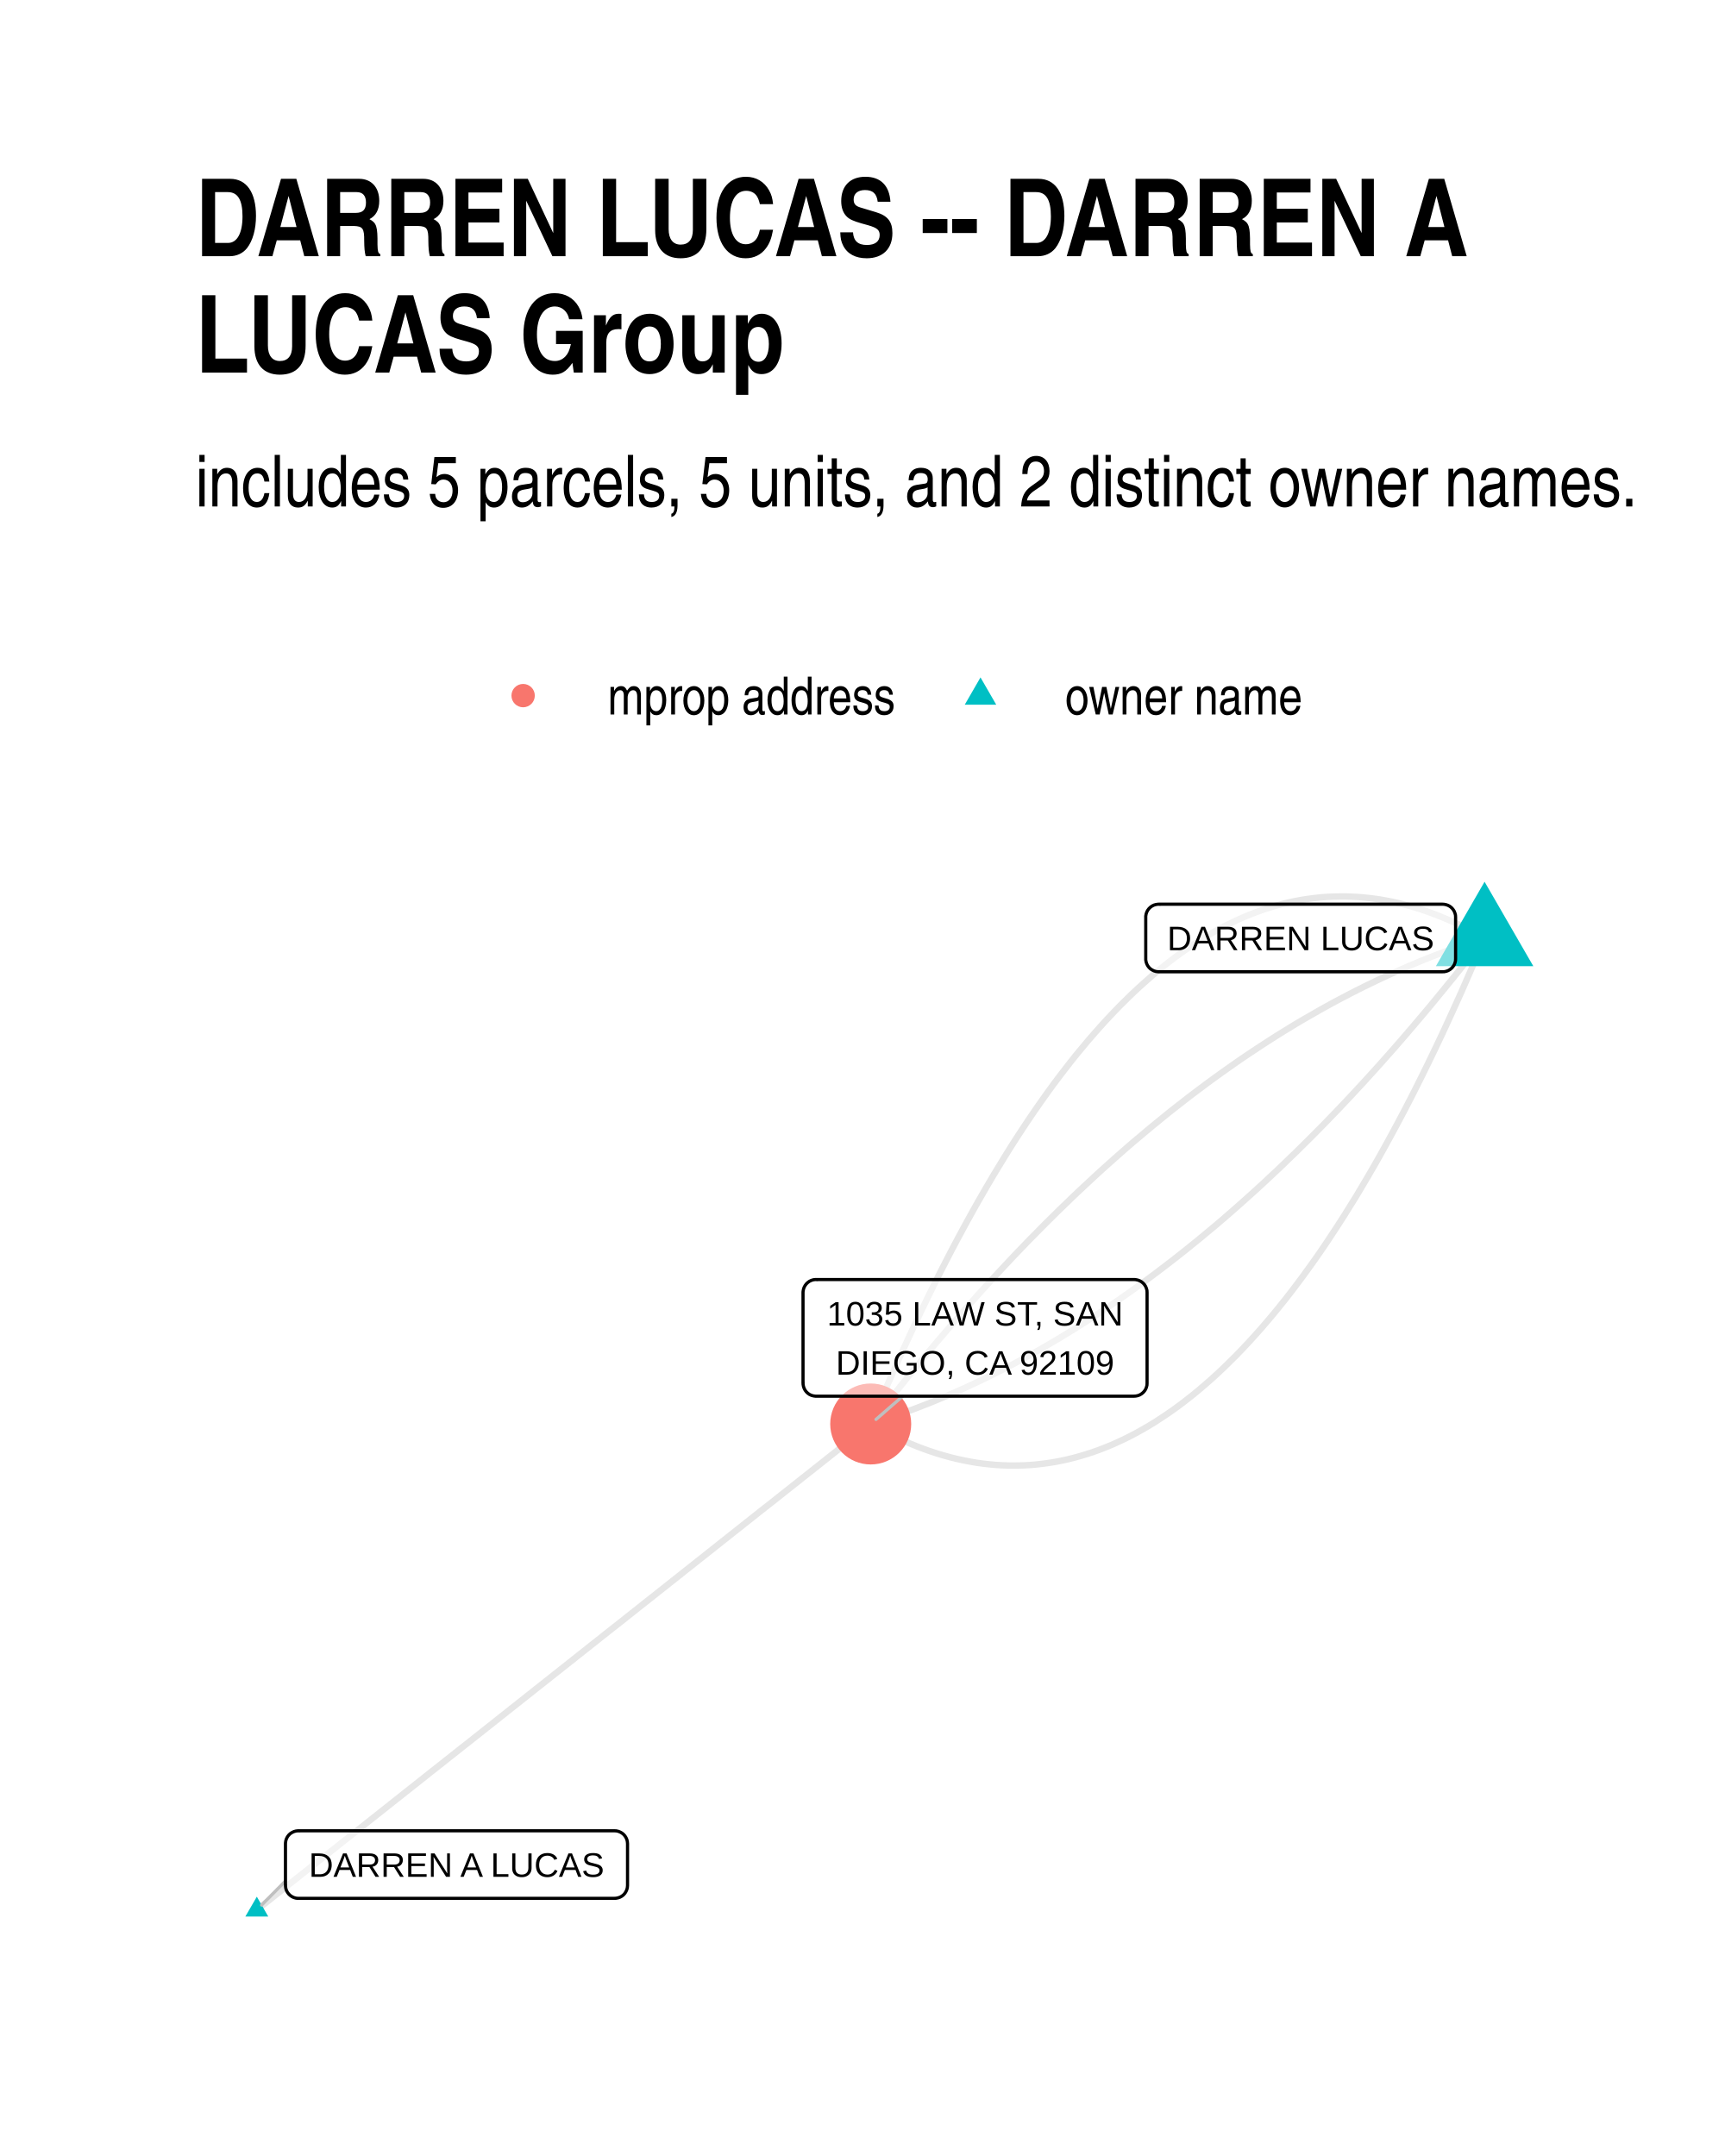
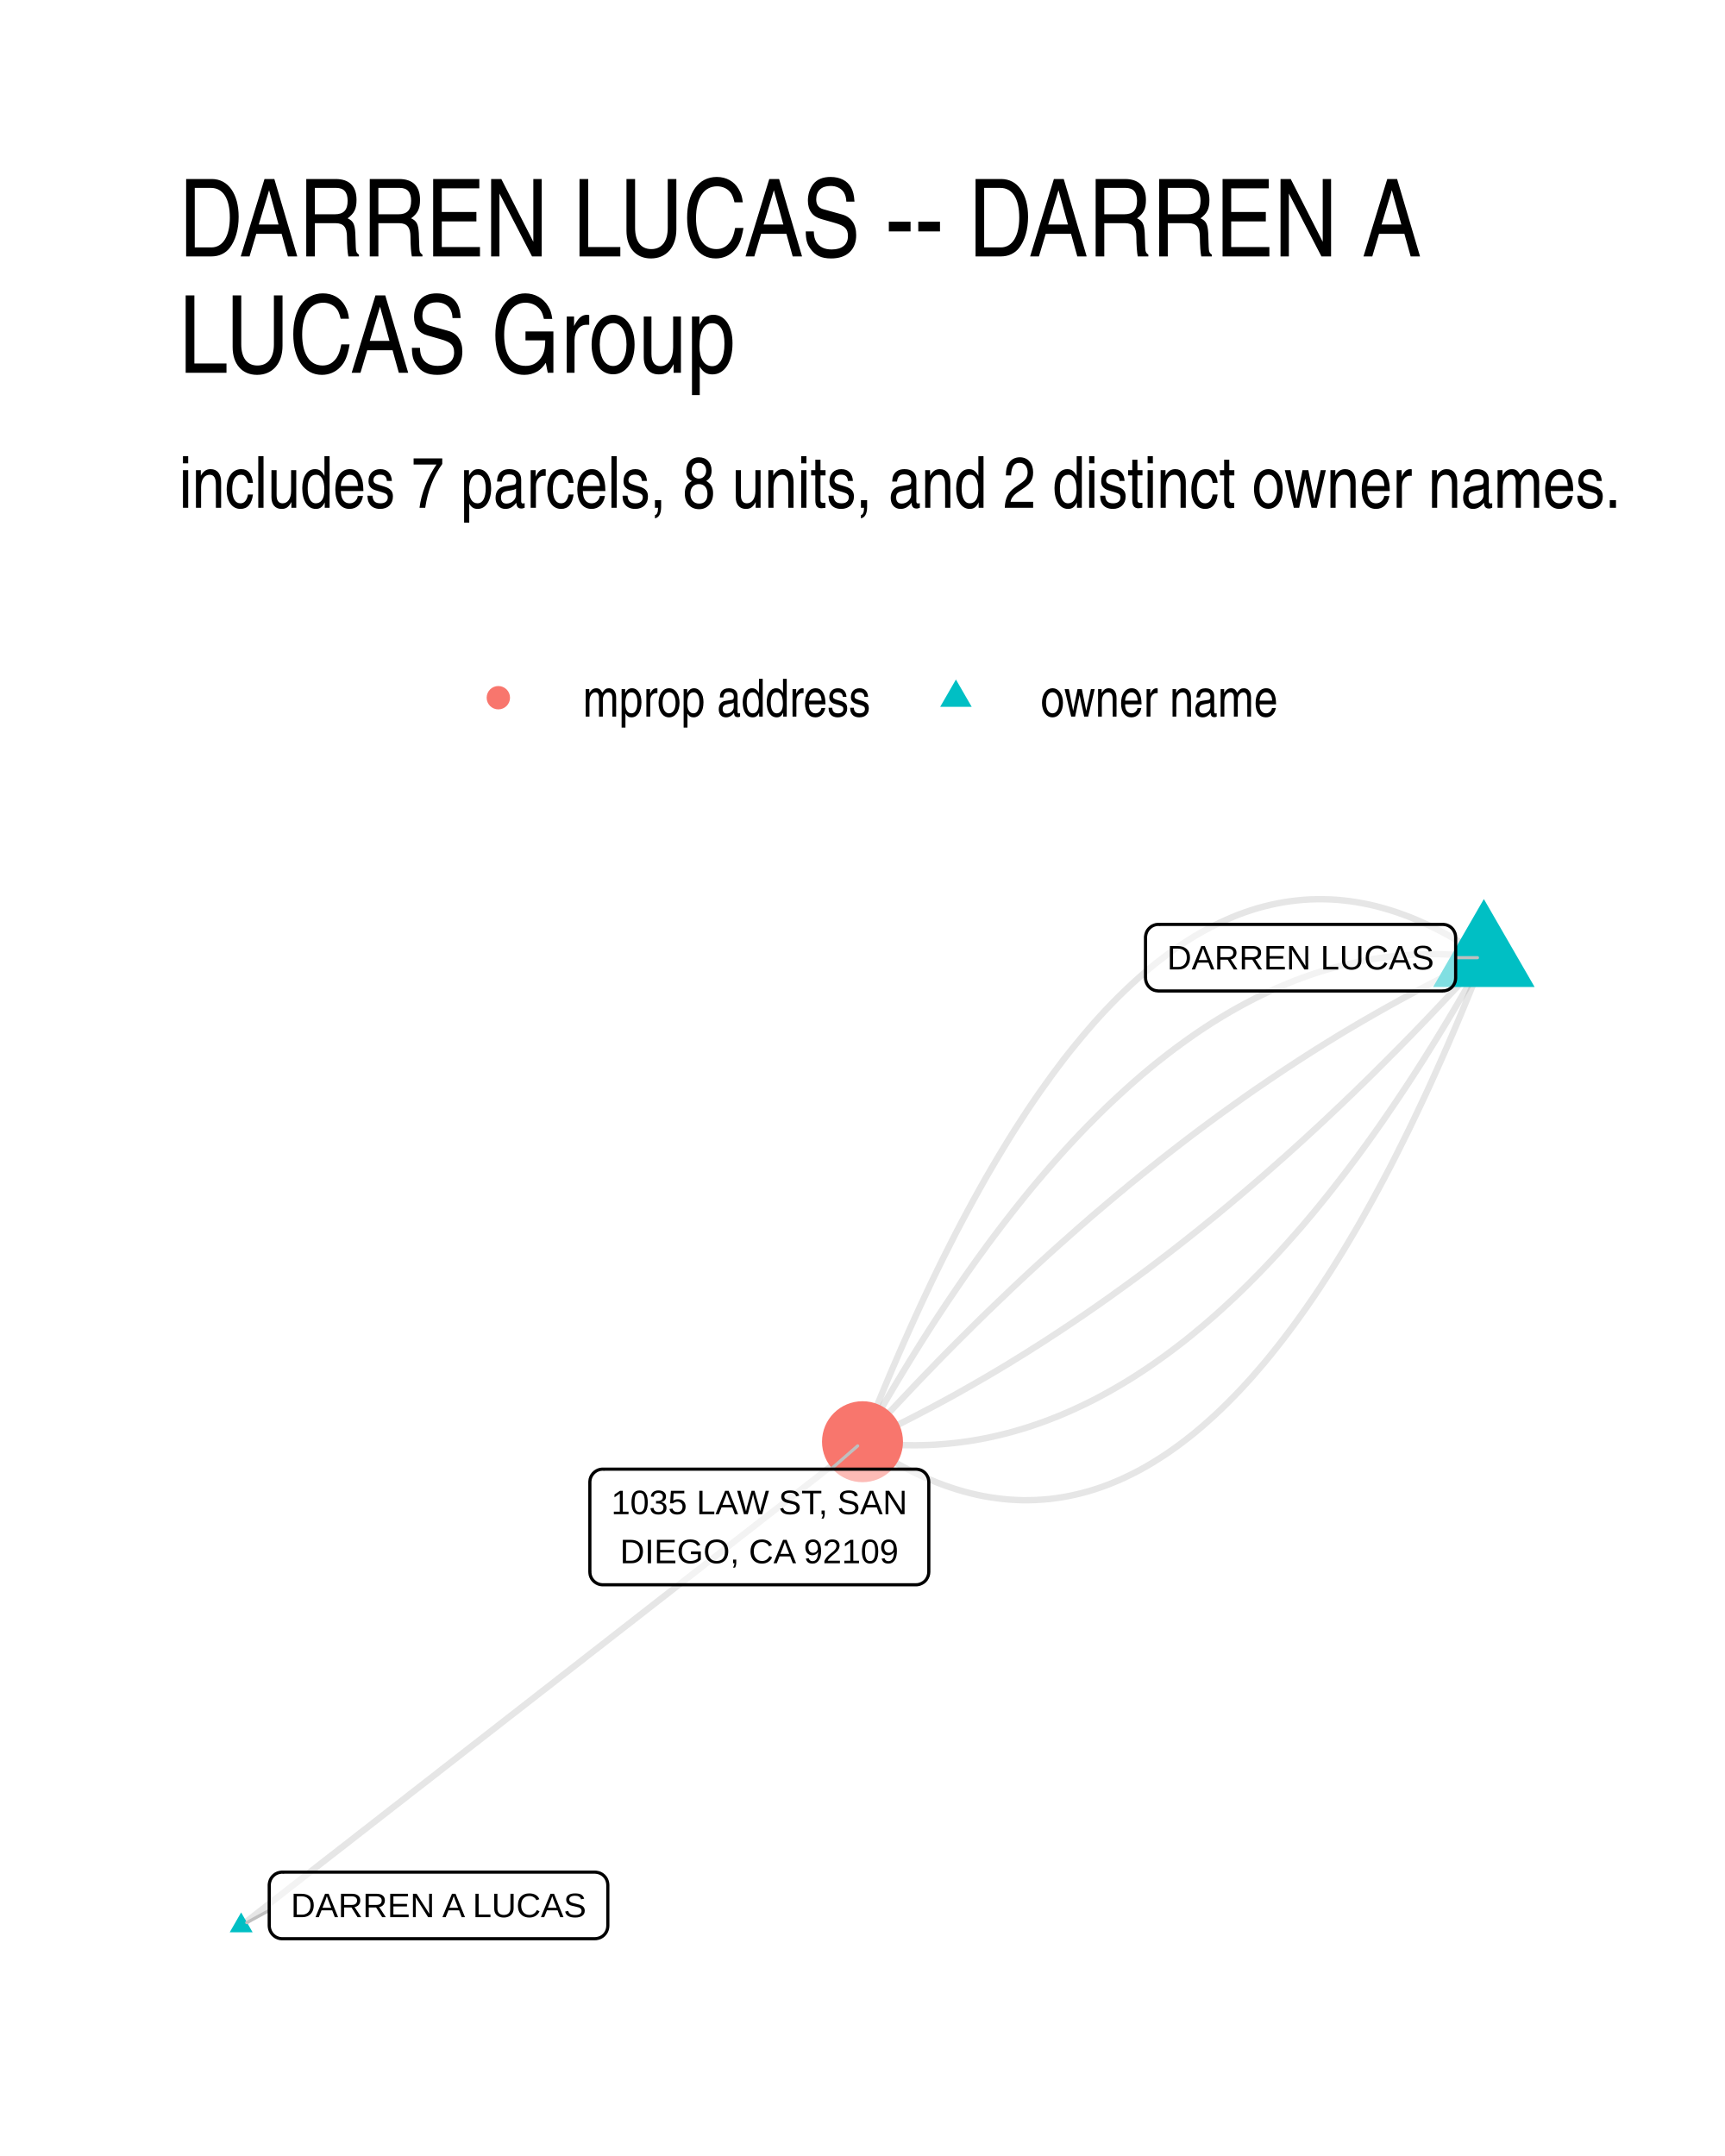
- <svg xmlns="http://www.w3.org/2000/svg" width="384" height="480" class="svglite" viewBox="0 0 288 360">
-   <defs>
-     <style>.svglite line,.svglite polyline,.svglite polygon,.svglite path,.svglite circle{fill:none;stroke:#000000;stroke-linecap:round;stroke-linejoin:round;stroke-miterlimit:10.00}</style>
-   </defs>
-   <rect width="100%" height="100%" style="stroke-linecap:round;stroke-linejoin:round;stroke-miterlimit:10.00;stroke:none;fill:#FFFFFF" />
-   <defs>
-     <clipPath id="cpMC4wMHwyODguMDB8MC4wMHwzNjAuMDA=">
-       <path d="M0 0h288v360H0z" />
-     </clipPath>
-   </defs>
-   <g clip-path="url(#cpMC4wMHwyODguMDB8MC4wMHwzNjAuMDA=)">
-     <path d="M0 0h288v360H0z" style="stroke-width:1.07;stroke:none;fill:#FFFFFF" />
-   </g>
-   <defs>
-     <clipPath id="cpMzIuNjN8MjU4LjExfDE0MS4yMnwzMjcuMzc=">
-       <path d="M32.63 141.22h225.48v186.15H32.63z" />
-     </clipPath>
-   </defs>
-   <g clip-path="url(#cpMzIuNjN8MjU4LjExfDE0MS4yMnwzMjcuMzc=)">
-     <path d="m247.86 156.63-1.11-.63-1.12-.59-1.11-.57-1.11-.54-1.11-.5-1.11-.48-1.11-.45-1.1-.42-1.1-.39-1.1-.36-1.1-.33-1.1-.3-1.1-.27-1.09-.24-1.1-.21-1.09-.19-1.09-.15-1.09-.12-1.08-.1-1.09-.06-1.08-.04h-1.08l-1.08.02-1.08.05-1.08.08-1.07.12-1.08.14-1.07.17-1.07.2-1.07.23-1.06.26-1.07.29-1.06.32-1.06.34-1.06.38-1.06.41-1.06.43-1.05.47-1.06.5-1.05.52-1.05.55-1.05.59-1.04.61-1.05.64-1.04.68-1.04.7-1.04.73-1.04.76-1.04.79-1.03.82-1.04.85-1.03.88-1.03.91-1.03.93-1.03.97-1.02 1-1.03 1.02-1.02 1.06-1.02 1.08-1.02 1.12-1.01 1.14-1.02 1.17-1.01 1.21-1.02 1.23-1.01 1.26-1 1.29-1.01 1.32-1.01 1.35-1 1.38-1 1.41-1 1.44-1 1.47-1 1.5-1 1.53-.99 1.55-.99 1.59-.99 1.62-.99 1.64-.99 1.68-.98 1.7-.99 1.73-.98 1.77-.98 1.79-.98 1.82-.98 1.85-.97 1.88-.98 1.91-.97 1.94-.97 1.97-.97 2-.97 2.03-.96 2.06-.97 2.09-.96 2.11-.96 2.15-.96 2.18-.96 2.2-.96 2.24-.95 2.26" style="stroke-width:1.07;stroke:#000000;stroke-opacity:0.10;stroke-linecap:butt" />
-     <path d="m247.86 156.63-1.06.34-1.06.34-1.06.36-1.06.37-1.06.38-1.06.38-1.06.4-1.06.41-1.06.41-1.06.43-1.05.44-1.06.44-1.05.46-1.06.47-1.05.47-1.06.49-1.05.49-1.05.51-1.06.51-1.05.53-1.05.53-1.05.55-1.05.55-1.05.56-1.05.58-1.05.58-1.04.6-1.05.6-1.05.61-1.05.62-1.04.64-1.05.64-1.04.65-1.05.67-1.04.67-1.04.68-1.04.69-1.05.7-1.04.71-1.04.73-1.04.73-1.04.74-1.04.75-1.04.76-1.03.77-1.04.78-1.04.79-1.03.8-1.04.81-1.04.82-1.03.83-1.03.84-1.04.85-1.03.86-1.03.87-1.04.87-1.03.89-1.03.9-1.03.91-1.03.92-1.03.92-1.03.94-1.02.95-1.03.96-1.03.96-1.03.98-1.02.99-1.03.99-1.02 1.01-1.03 1.02-1.02 1.02-1.02 1.04-1.03 1.04-1.02 1.06-1.02 1.06-1.02 1.08-1.02 1.09-1.02 1.09-1.02 1.1-1.02 1.12-1.02 1.12-1.01 1.14-1.02 1.14-1.02 1.16-1.01 1.16-1.02 1.17-1.01 1.19-1.02 1.19-1.01 1.2-1.02 1.21-1.01 1.23-1.01 1.23-1.01 1.24-1.01 1.25-1.01 1.27-1.01 1.27-1.01 1.28-1.01 1.29-1.01 1.3m102.49-81.14-1.01 1.3-1 1.29-1.01 1.28-1.01 1.27-1.01 1.27-1.02 1.25-1.01 1.24-1.01 1.23-1.01 1.23-1.02 1.21-1.01 1.2-1.01 1.19-1.02 1.19-1.01 1.17-1.02 1.17-1.02 1.15-1.01 1.14-1.02 1.14-1.02 1.12-1.02 1.12-1.02 1.1-1.02 1.1-1.02 1.08-1.02 1.08-1.02 1.06-1.02 1.06-1.02 1.04-1.03 1.04-1.02 1.02-1.03 1.02-1.02 1.01-1.03.99-1.02.99-1.03.98-1.03.96-1.02.96-1.03.95-1.03.94-1.03.92-1.03.92-1.03.91-1.03.9-1.03.89-1.03.88-1.04.86-1.03.86-1.03.85-1.04.84-1.03.83-1.04.82-1.03.81-1.04.8-1.04.79-1.03.78-1.04.77-1.04.76-1.04.75-1.04.74-1.04.73-1.04.73-1.04.71-1.04.7-1.05.69-1.04.68-1.04.68-1.05.66-1.04.65-1.05.64-1.04.64-1.05.62-1.04.61-1.05.61-1.05.59-1.05.58-1.05.58-1.05.56-1.05.55-1.05.55-1.05.53-1.05.53-1.05.51-1.06.51-1.05.49-1.05.49-1.06.48-1.05.46-1.06.46-1.06.44-1.05.44-1.06.43-1.06.41-1.06.41-1.05.4-1.06.38-1.06.38-1.06.37-1.07.36-1.06.34-1.06.34M42.88 318.91l1.03-.82 1.04-.82 1.03-.82 1.04-.82 1.03-.82 1.04-.82 1.03-.82 1.04-.82 1.03-.82 1.04-.81 1.04-.82 1.03-.82 1.04-.82 1.03-.82 1.04-.82 1.03-.82 1.04-.82 1.03-.82 1.04-.82 1.03-.82 1.04-.82 1.03-.82 1.04-.82 1.03-.82 1.04-.82 1.03-.82 1.04-.82 1.03-.82 1.04-.82 1.04-.82 1.03-.82 1.04-.82 1.03-.82 1.04-.81 1.03-.82 1.04-.82 1.03-.82 1.04-.82 1.03-.82 1.04-.82 1.03-.82 1.04-.82 1.03-.82 1.04-.82 1.03-.82 1.04-.82 1.04-.82 1.03-.82 1.04-.82 1.03-.82 1.04-.82 1.03-.82 1.04-.82 1.03-.82 1.04-.82 1.03-.82 1.04-.82 1.03-.81 1.04-.82 1.03-.82 1.04-.82 1.03-.82 1.04-.82 1.04-.82 1.03-.82 1.04-.82 1.03-.82 1.04-.82 1.03-.82 1.04-.82 1.03-.82 1.04-.82 1.03-.82 1.04-.82 1.03-.82 1.04-.82 1.03-.82 1.04-.82 1.03-.82 1.04-.82 1.03-.82 1.04-.82 1.04-.81 1.03-.82 1.04-.82 1.03-.82 1.04-.82 1.03-.82 1.04-.82 1.03-.82 1.04-.82 1.03-.82 1.04-.82 1.03-.82 1.04-.82 1.03-.82 1.04-.82 1.03-.82 1.04-.82" style="stroke-width:1.07;stroke:#000000;stroke-opacity:0.10;stroke-linecap:butt" />
-     <path d="m247.86 156.63-.95 2.26-.96 2.24-.96 2.2-.95 2.18-.97 2.15-.96 2.11-.96 2.09-.97 2.06-.97 2.03-.97 2-.97 1.97-.97 1.94-.97 1.91-.98 1.88-.98 1.85-.98 1.82-.98 1.79-.98 1.77-.98 1.73-.99 1.71-.99 1.67-.98 1.65-1 1.61-.99 1.59-.99 1.55-1 1.53-.99 1.5-1 1.47-1 1.44-1.01 1.41-1 1.38-1.01 1.35-1 1.32-1.01 1.29-1.01 1.26-1.01 1.23-1.02 1.21-1.01 1.17-1.02 1.14-1.02 1.12-1.02 1.08-1.02 1.06-1.03 1.02-1.02 1-1.03.97-1.03.94-1.03.9-1.03.88-1.03.85-1.04.82-1.03.79-1.04.76-1.04.73-1.05.7-1.04.68-1.04.64-1.05.61-1.05.59-1.05.55-1.05.53-1.06.49-1.05.47-1.06.43-1.06.41-1.06.38-1.06.34-1.06.32-1.07.29-1.06.26-1.07.23-1.07.2-1.07.17-1.08.14-1.07.12-1.08.08-1.08.05-1.07.02h-1.09l-1.08-.04-1.08-.06-1.09-.1-1.09-.12-1.09-.15-1.09-.19-1.09-.21-1.1-.24-1.09-.27-1.1-.3-1.1-.33-1.1-.36-1.11-.39-1.1-.42-1.11-.45-1.11-.48-1.11-.5-1.11-.54-1.11-.57-1.11-.59-1.12-.63" style="stroke-width:1.07;stroke:#000000;stroke-opacity:0.10;stroke-linecap:butt" />
-     <path d="m247.86 147.23 8.14 14.1h-16.27zM42.88 316.7l1.91 3.32h-3.83z" style="stroke-width:0.71;stroke:none;fill:#00BFC4" />
-     <circle cx="145.37" cy="237.77" r="6.76" style="stroke-width:0.71;stroke:none;fill:#F8766D" />
-     <path d="m47.66 314.08-3.98 4.02m107.04-84.97-4.47 3.88" style="stroke-width:0.53;stroke:#BFBFBF" />
-     <path d="M193.45 162.26h47.41-.08l.35-.01.34-.07.32-.12.3-.18.27-.22.23-.26.19-.29.13-.32.09-.34.02-.35h0v-6.96h0l-.02-.35-.09-.33-.13-.32-.19-.3-.23-.26-.27-.22-.3-.17-.32-.12-.34-.07-.27-.02h-47.41l.26.02-.35-.02-.35.05-.33.09-.31.15-.29.2-.25.24-.21.28-.16.3-.11.33-.06.35v7.13-.17.35l.06.34.11.33.16.31.21.28.25.24.29.19.31.15.33.1.35.04z" style="stroke-width:0.53;fill:#FFFFFF;fill-opacity:0.50" />
-     <text x="217.16" y="158.66" lengthAdjust="spacingAndGlyphs" style="font-size:5.69px;font-family:Arial" text-anchor="middle" textLength="44.54">DARREN LUCAS</text>
-     <path d="M49.82 316.98h52.79-.09l.35-.02.34-.07.33-.12.3-.17.27-.22.23-.26.18-.3.14-.32.08-.33.03-.35h0v-6.96h0l-.03-.35-.08-.34-.14-.32-.18-.29-.23-.26-.27-.22-.3-.17-.33-.13-.34-.07-.26-.01H49.82l.26.01-.35-.01-.34.04-.34.1-.31.15-.29.19-.25.24-.21.28-.16.31-.11.33-.05.34-.01.18v6.96l.01-.17v.34l.05.35.11.33.16.3.21.28.25.24.29.2.31.15.34.1.34.04z" style="stroke-width:0.53;fill:#FFFFFF;fill-opacity:0.50" />
-     <text x="76.22" y="313.38" lengthAdjust="spacingAndGlyphs" style="font-size:5.69px;font-family:Arial" text-anchor="middle" textLength="49.91">DARREN A LUCAS</text>
-     <path d="M136.23 233.13h53.12-.08l.34-.02.35-.07.32-.12.3-.18.27-.22.23-.26.19-.29.13-.32.09-.34.02-.34h0v-15.16h0l-.02-.35-.09-.33-.13-.32-.19-.3-.23-.26-.27-.22-.3-.17-.32-.12-.35-.07-.26-.02h-53.12l.26.02-.34-.02-.35.04-.33.1-.32.15-.28.2-.25.24-.21.28-.16.3-.11.33-.06.35-.01.17v15.16l.01-.18v.35l.06.34.11.33.16.31.21.28.25.24.28.2.32.15.33.09.35.05z" style="stroke-width:0.53;fill:#FFFFFF;fill-opacity:0.50" />
-     <text x="162.79" y="221.33" lengthAdjust="spacingAndGlyphs" style="font-size:5.69px;font-family:Arial" text-anchor="middle" textLength="50.24">1035 LAW ST, SAN</text>
-     <text x="162.79" y="229.53" lengthAdjust="spacingAndGlyphs" style="font-size:5.69px;font-family:Arial" text-anchor="middle" textLength="46.75">DIEGO, CA 92109</text>
-   </g>
-   <g clip-path="url(#cpMC4wMHwyODguMDB8MC4wMHwzNjAuMDA=)">
-     <circle cx="87.34" cy="116.15" r="1.95" style="stroke-width:0.71;stroke:none;fill:#F8766D" />
-     <path d="m163.7 113.11 2.63 4.56h-5.26z" style="stroke-width:0.71;stroke:none;fill:#00BFC4" />
-     <text x="101.46" y="119.3" lengthAdjust="spacingAndGlyphs" style="font-size:8.80px;font-family:Arial Narrow" textLength="48.12">mprop address</text>
-     <text x="177.82" y="119.3" lengthAdjust="spacingAndGlyphs" style="font-size:8.80px;font-family:Arial Narrow" textLength="39.69">owner name</text>
-     <text x="32.63" y="84.56" lengthAdjust="spacingAndGlyphs" style="font-size:12.00px;font-family:Arial Narrow" textLength="241.29">includes 5 parcels, 5 units, and 2 distinct owner names.</text>
-     <text x="32.63" y="42.78" lengthAdjust="spacingAndGlyphs" style="font-size:18.00px;font-weight:bold;font-family:Arial Narrow" textLength="213.43">DARREN LUCAS -- DARREN A</text>
-     <text x="32.63" y="62.22" lengthAdjust="spacingAndGlyphs" style="font-size:18.00px;font-weight:bold;font-family:Arial Narrow" textLength="99.19">LUCAS Group</text>
+ <svg xmlns="http://www.w3.org/2000/svg" width="384" height="480" viewBox="0 0 288 360">
+   <g class="svglite">
+     <defs>
+       <style>.svglite line,.svglite polyline,.svglite polygon,.svglite path,.svglite circle{fill:none;stroke:#000000;stroke-linecap:round;stroke-linejoin:round;stroke-miterlimit:10.00}.svglite text{white-space:pre}.svglite g.glyphgroup path{fill:inherit;stroke:none}</style>
+     </defs>
+     <rect width="100%" height="100%" style="stroke-linecap:round;stroke-linejoin:round;stroke-miterlimit:10.00;stroke:none;fill:#FFFFFF" />
+     <defs>
+       <clipPath id="cpMC4wMHwyODguMDB8MC4wMHwzNjAuMDA=">
+         <path d="M0 0h288v360H0z" />
+       </clipPath>
+     </defs>
+     <g clip-path="url(#cpMC4wMHwyODguMDB8MC4wMHwzNjAuMDA=)">
+       <path d="M0 0h288v360H0z" style="stroke-width:1.07;stroke:none;fill:#FFFFFF" />
+     </g>
+     <defs>
+       <clipPath id="cpMjkuODl8MjU4LjExfDE0MS41OHwzMzAuMTE=">
+         <path d="M29.89 141.58h228.22v188.53H29.89z" />
+       </clipPath>
+     </defs>
+     <g clip-path="url(#cpMjkuODl8MjU4LjExfDE0MS41OHwzMzAuMTE=)">
+       <path d="m247.74 159.91-1.14-.78-1.14-.75-1.13-.72-1.14-.68-1.13-.66-1.13-.61-1.13-.59-1.12-.55-1.13-.52-1.12-.49-1.12-.46-1.12-.42-1.11-.39-1.12-.36-1.11-.32-1.11-.3-1.11-.26-1.11-.22-1.1-.2-1.11-.16-1.1-.13-1.1-.1-1.1-.06-1.09-.03h-1.1l-1.09.03-1.09.07-1.09.1-1.09.13-1.08.16-1.08.2-1.09.23-1.07.26-1.08.29-1.08.33-1.07.36-1.07.39-1.07.43-1.07.46-1.07.49-1.06.52-1.07.56-1.06.58-1.06.62-1.05.66-1.06.68-1.05.72-1.05.75-1.05.79-1.05.81-1.05.85-1.04.88-1.04.92-1.04.95-1.04.98-1.04 1.01-1.03 1.04-1.04 1.08-1.03 1.11-1.03 1.14-1.02 1.18-1.03 1.21-1.02 1.24-1.03 1.27-1.02 1.3-1.01 1.34-1.02 1.37-1.01 1.41-1.02 1.43-1.01 1.47-1.01 1.5-1 1.54-1.01 1.56-1 1.6-1 1.64-1 1.66-1 1.7-1 1.73-.99 1.76-.99 1.79-.99 1.83-.99 1.86-.99 1.89-.98 1.93-.99 1.96-.98 1.99-.98 2.02-.97 2.06-.98 2.09-.97 2.12-.97 2.15-.97 2.19-.97 2.22-.97 2.25-.96 2.28-.96 2.32-.96 2.35-.96 2.38-.96 2.41" style="stroke-width:1.07;stroke:#000000;stroke-opacity:0.10;stroke-linecap:butt" />
+       <path d="m247.74 159.91-1.1-.14-1.11-.13-1.1-.1-1.1-.09-1.09-.06-1.1-.04-1.1-.03h-1.09l-1.09.01-1.1.03-1.09.06-1.09.07-1.09.09-1.09.11-1.08.13-1.09.16-1.08.17-1.09.19-1.08.21-1.08.23-1.08.24-1.08.27-1.08.29-1.07.31-1.08.33-1.07.34-1.08.37-1.07.39-1.07.4-1.07.43-1.07.44-1.07.46-1.07.49-1.06.5-1.07.52-1.06.55-1.06.56-1.06.58-1.06.6-1.06.62-1.06.64-1.06.66-1.05.68-1.06.7-1.05.72-1.05.74-1.05.76-1.05.77-1.05.8-1.05.82-1.05.83-1.04.86-1.05.87-1.04.9-1.04.91-1.04.94-1.04.95-1.04.97-1.04.99-1.04 1.02-1.03 1.03-1.04 1.05-1.03 1.07-1.03 1.09-1.03 1.11-1.03 1.13-1.03 1.15-1.03 1.17-1.03 1.19-1.02 1.2-1.03 1.23-1.02 1.25-1.02 1.27-1.02 1.28-1.02 1.31-1.02 1.32-1.02 1.35-1.02 1.36-1.01 1.39-1.02 1.4-1.01 1.42-1.01 1.44-1.01 1.47-1.01 1.48-1.01 1.5-1.01 1.52-1.01 1.54-1 1.56-1.01 1.58-1 1.6-1 1.62-1 1.64-1 1.66-1 1.67-1 1.7-1 1.72-.99 1.73-1 1.76-.99 1.77" style="stroke-width:1.07;stroke:#000000;stroke-opacity:0.10;stroke-linecap:butt" />
+       <path d="m247.74 159.91-1.07.49-1.06.51-1.07.51-1.06.51-1.07.53-1.06.53-1.07.53-1.06.54-1.06.55-1.07.56-1.06.56-1.06.57-1.06.57-1.06.59-1.06.58-1.06.6-1.06.6-1.06.61-1.06.61-1.06.62-1.06.63-1.06.63-1.06.64-1.05.65-1.06.65-1.06.66-1.06.67-1.05.67-1.06.68-1.05.69-1.06.69-1.05.7-1.06.71-1.05.71-1.05.72-1.06.72-1.05.73-1.05.74-1.05.75-1.05.75-1.06.76-1.05.76-1.05.77-1.05.78-1.05.78-1.05.79-1.05.8-1.04.8-1.05.81-1.05.82-1.05.82-1.04.83-1.05.84-1.05.84-1.04.85-1.05.85-1.04.87-1.05.86-1.04.88-1.05.88-1.04.89-1.05.89-1.04.91-1.04.9-1.04.92-1.04.92-1.05.93-1.04.93-1.04.94-1.04.95-1.04.95-1.04.96-1.04.97-1.04.97-1.04.98-1.03.99-1.04.99-1.04 1-1.04 1-1.03 1.01-1.04 1.02-1.03 1.03-1.04 1.03-1.04 1.04-1.03 1.04-1.04 1.05-1.03 1.06-1.03 1.07-1.04 1.07-1.03 1.07-1.03 1.09-1.03 1.09-1.04 1.1-1.03 1.1-1.03 1.11-1.03 1.12-1.03 1.12-1.03 1.13-1.03 1.13m103.74-80.82-1.03 1.13-1.03 1.13-1.03 1.13-1.03 1.11-1.03 1.11-1.04 1.11-1.03 1.09-1.03 1.09-1.03 1.09-1.03 1.07-1.04 1.08-1.03 1.06-1.04 1.06-1.03 1.05-1.04 1.04-1.03 1.04-1.04 1.03-1.03 1.03-1.04 1.02-1.04 1.01-1.03 1.01-1.04.99-1.04 1-1.04.98-1.03.98-1.04.98-1.04.96-1.04.96-1.04.96-1.04.94-1.04.94-1.04.94-1.05.92-1.04.92-1.04.92-1.04.91-1.05.9-1.04.89-1.04.89-1.05.88-1.04.88-1.05.87-1.04.86-1.05.85-1.04.85-1.05.85-1.05.83-1.04.83-1.05.82-1.05.82-1.05.81-1.05.8-1.05.8-1.04.79-1.05.78-1.05.78-1.05.77-1.06.77-1.05.75-1.05.76-1.05.74-1.05.74-1.06.73-1.05.73-1.05.71-1.06.72-1.05.7-1.05.7-1.06.69-1.05.69-1.06.68-1.06.67-1.05.67-1.06.66-1.06.65-1.05.65-1.06.64-1.06.63-1.06.63-1.06.62-1.06.61-1.06.61-1.06.6-1.06.6-1.06.59-1.06.58-1.06.57-1.06.57-1.07.56-1.06.56-1.06.55-1.06.54-1.07.54-1.06.53-1.07.52-1.06.51-1.07.51-1.06.51-1.07.49M40.26 321.54l1.05-.81 1.05-.82 1.05-.82 1.04-.81 1.05-.82 1.05-.82 1.05-.81 1.04-.82 1.05-.81 1.05-.82 1.05-.82 1.05-.81 1.04-.82 1.05-.82 1.05-.81 1.05-.82 1.05-.81 1.04-.82 1.05-.82 1.05-.81 1.05-.82 1.04-.81 1.05-.82 1.05-.82 1.05-.81 1.05-.82 1.04-.82 1.05-.81 1.05-.82 1.05-.81 1.05-.82 1.04-.82 1.05-.81 1.05-.82 1.05-.82 1.04-.81 1.05-.82 1.05-.81 1.05-.82 1.05-.82 1.04-.81 1.05-.82 1.05-.82 1.05-.81 1.05-.82 1.04-.81 1.05-.82 1.05-.82 1.05-.81 1.05-.82 1.04-.82 1.05-.81 1.05-.82 1.05-.81 1.04-.82 1.05-.82 1.05-.81 1.05-.82 1.05-.82 1.04-.81 1.05-.82 1.05-.81 1.05-.82 1.05-.82 1.04-.81 1.05-.82 1.05-.82 1.05-.81 1.04-.82 1.05-.81 1.05-.82 1.05-.82 1.05-.81 1.04-.82 1.05-.82 1.05-.81 1.05-.82 1.05-.81 1.04-.82 1.05-.82 1.05-.81 1.05-.82 1.04-.82 1.05-.81 1.05-.82 1.05-.81 1.05-.82 1.04-.82 1.05-.81 1.05-.82 1.05-.82 1.05-.81 1.04-.82 1.05-.81 1.05-.82 1.05-.82 1.04-.81 1.05-.82 1.05-.82" style="stroke-width:1.07;stroke:#000000;stroke-opacity:0.10;stroke-linecap:butt" />
+       <path d="m247.74 159.91-.99 1.77-1 1.76-.99 1.73-1 1.72-1 1.7-1 1.68-1 1.65-1 1.64-1 1.62-1 1.6-1.01 1.58-1 1.56-1.01 1.54-1.01 1.52-1.01 1.5-1.01 1.48-1.01 1.47-1.01 1.44-1.01 1.42-1.02 1.41-1.01 1.38-1.02 1.36-1.02 1.35-1.02 1.32-1.02 1.31-1.02 1.29-1.02 1.26-1.02 1.25-1.03 1.23-1.02 1.21-1.03 1.18-1.03 1.17-1.03 1.15-1.03 1.13-1.03 1.11-1.03 1.09-1.03 1.07-1.04 1.05-1.03 1.04-1.04 1.01-1.04.99-1.04.97-1.04.96-1.04.93-1.04.91-1.04.9-1.05.87-1.04.86-1.05.84-1.05.81-1.05.8-1.05.78-1.05.75-1.05.74-1.05.72-1.06.7-1.05.68-1.06.66-1.06.64-1.06.62-1.06.6-1.06.58-1.06.57-1.07.54-1.06.52-1.07.5-1.06.49-1.07.46-1.07.45-1.07.42-1.07.41-1.07.38-1.08.37-1.07.35-1.08.32-1.07.31-1.08.29-1.08.27-1.08.25-1.08.23-1.09.21-1.08.19-1.08.17-1.09.15-1.09.13-1.08.11-1.09.09-1.09.08-1.09.05-1.1.03-1.09.02-1.1-.01-1.09-.02-1.1-.05-1.1-.06-1.1-.09-1.1-.1-1.1-.12-1.1-.15" style="stroke-width:1.07;stroke:#000000;stroke-opacity:0.10;stroke-linecap:butt" />
+       <path d="m247.74 159.91-.96 2.41-.96 2.38-.96 2.35-.96 2.32-.96 2.28-.97 2.26-.97 2.22-.97 2.18-.97 2.16-.97 2.12-.98 2.08-.98 2.06-.97 2.02-.99 1.99-.98 1.96-.98 1.93-.99 1.89-.99 1.86-.99 1.83-.99 1.79-.99 1.77-1 1.73-1 1.69-1 1.67-1 1.63-1 1.6-1.01 1.56-1 1.54-1.01 1.5-1.01 1.47-1.02 1.44-1.01 1.4-1.02 1.37-1.02 1.34-1.02 1.3-1.02 1.28-1.02 1.24-1.03 1.2-1.02 1.18-1.03 1.14-1.03 1.11-1.04 1.08-1.03 1.04-1.04 1.02-1.04.98-1.04.94-1.04.92-1.04.88-1.05.85-1.05.81-1.05.79-1.05.75-1.05.72-1.06.68-1.06.66-1.05.62-1.06.59-1.07.55-1.06.52-1.07.5-1.07.45-1.07.43-1.07.39-1.07.36-1.08.33-1.08.29-1.08.26-1.08.23-1.08.2-1.09.16-1.08.14-1.09.09-1.09.07-1.09.03-1.1.01-1.09-.04-1.1-.06-1.1-.1-1.1-.13-1.11-.16-1.1-.19-1.11-.23-1.11-.26-1.11-.29-1.11-.33-1.12-.36-1.12-.39-1.11-.42-1.12-.46-1.13-.48-1.12-.52-1.13-.56-1.12-.58-1.13-.62-1.13-.65-1.14-.69-1.13-.71-1.14-.75-1.14-.79" style="stroke-width:1.07;stroke:#000000;stroke-opacity:0.10;stroke-linecap:butt" />
+       <path d="m247.74 150.12 8.47 14.68h-16.94zM40.26 319.33l1.92 3.32h-3.83z" style="stroke-width:0.71;stroke:none;fill:#00BFC4" />
+       <circle cx="144" cy="240.73" r="6.76" style="stroke-width:0.71;stroke:none;fill:#F8766D" />
+       <path d="M243.03 159.91h3.64M44.95 318.99l-3.75 2.04m97.53-75.72 4.46-3.88" style="stroke-width:0.53;stroke:#BFBFBF" />
+       <path d="M193.41 165.47h47.46l-.08-.01.34-.01.34-.07.33-.12.3-.18.27-.22.23-.26.18-.29.14-.32.08-.34.03-.34h0v-6.8h0l-.03-.35-.08-.33-.14-.32-.18-.3-.23-.26-.27-.22-.3-.17-.33-.13-.34-.06-.26-.02h-47.46l.26.02-.34-.02-.35.04-.33.1-.32.15-.28.2-.25.24-.21.27-.16.31-.11.33-.06.35-.01.17v6.8l.01-.18v.35l.06.34.11.33.16.31.21.28.25.24.28.2.32.15.33.09.35.04z" style="stroke-width:0.53;fill:#FFFFFF;fill-opacity:0.50" />
+       <text x="217.14" y="161.87" lengthAdjust="spacingAndGlyphs" style="font-size:5.69px;font-family:&quot;Liberation Sans&quot;" text-anchor="middle" textLength="44.58">DARREN LUCAS</text>
+       <path d="M47.11 323.72h52.21-.08l.34-.02.34-.07.33-.12.3-.17.27-.22.23-.26.19-.3.13-.32.08-.33.03-.35h0v-6.8h0l-.03-.34-.08-.34-.13-.32-.19-.3-.23-.26-.27-.22-.3-.17-.33-.12-.34-.07-.26-.02H47.11l.26.02-.34-.02-.35.05-.33.09-.32.15-.28.2-.25.24-.21.28-.16.31-.11.33-.06.34-.01.17v6.8l.01-.17v.34l.06.35.11.33.16.3.21.28.25.24.28.2.32.15.33.1.35.04z" style="stroke-width:0.53;fill:#FFFFFF;fill-opacity:0.50" />
+       <text x="73.22" y="320.12" lengthAdjust="spacingAndGlyphs" style="font-size:5.69px;font-family:&quot;Liberation Sans&quot;" text-anchor="middle" textLength="49.33">DARREN A LUCAS</text>
+       <path d="M100.64 264.62h52.27-.09l.35-.01.34-.07.33-.13.3-.17.27-.22.23-.26.18-.3.14-.32.08-.33.03-.35h0v-14.99h0l-.03-.35-.08-.33-.14-.32-.18-.3-.23-.26-.27-.22-.3-.17-.33-.12-.34-.07-.26-.02h-52.27l.26.02-.35-.02-.34.04-.34.1-.31.15-.29.2-.25.24-.21.28-.16.3-.11.33-.05.35-.01.17v14.99l.01-.17v.34l.05.35.11.33.16.31.21.27.25.24.29.2.31.15.34.1.34.04z" style="stroke-width:0.53;fill:#FFFFFF;fill-opacity:0.50" />
+       <text x="126.77" y="252.83" lengthAdjust="spacingAndGlyphs" style="font-size:5.69px;font-family:&quot;Liberation Sans&quot;" text-anchor="middle" textLength="49.39">1035 LAW ST, SAN</text>
+       <text x="126.77" y="261.02" lengthAdjust="spacingAndGlyphs" style="font-size:5.69px;font-family:&quot;Liberation Sans&quot;" text-anchor="middle" textLength="46.44">DIEGO, CA 92109</text>
+     </g>
+     <g clip-path="url(#cpMC4wMHwyODguMDB8MC4wMHwzNjAuMDA=)">
+       <circle cx="83.2" cy="116.5" r="1.95" style="stroke-width:0.71;stroke:none;fill:#F8766D" />
+       <path d="m159.6 113.46 2.63 4.56h-5.26z" style="stroke-width:0.71;stroke:none;fill:#00BFC4" />
+       <text x="97.32" y="119.66" lengthAdjust="spacingAndGlyphs" style="font-size:8.80px;font-weight:0;font-family:&quot;Nimbus Sans Narrow&quot;" textLength="48.16">mprop address</text>
+       <text x="173.72" y="119.66" lengthAdjust="spacingAndGlyphs" style="font-size:8.80px;font-weight:0;font-family:&quot;Nimbus Sans Narrow&quot;" textLength="39.72">owner name</text>
+       <text x="29.89" y="84.79" lengthAdjust="spacingAndGlyphs" style="font-size:12.00px;font-weight:0;font-family:&quot;Nimbus Sans Narrow&quot;" textLength="241.17">includes 7 parcels, 8 units, and 2 distinct owner names.</text>
+       <text x="29.89" y="42.81" lengthAdjust="spacingAndGlyphs" style="font-size:18.00px;font-weight:0;font-family:&quot;Nimbus Sans Narrow&quot;" textLength="213.98">DARREN LUCAS -- DARREN A</text>
+       <text x="29.89" y="62.25" lengthAdjust="spacingAndGlyphs" style="font-size:18.00px;font-weight:0;font-family:&quot;Nimbus Sans Narrow&quot;" textLength="99.2">LUCAS Group</text>
+     </g>
  </g>
</svg>
